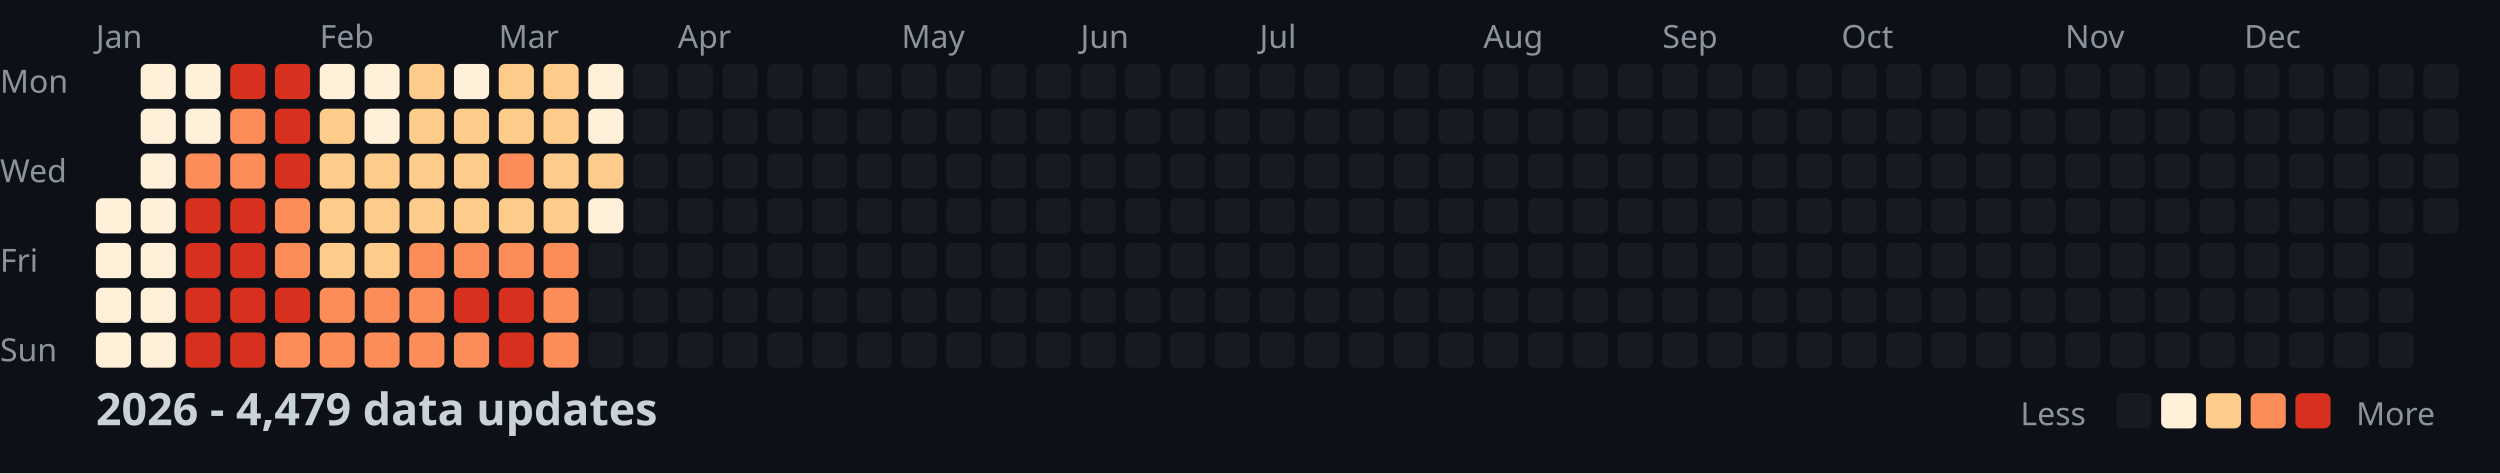
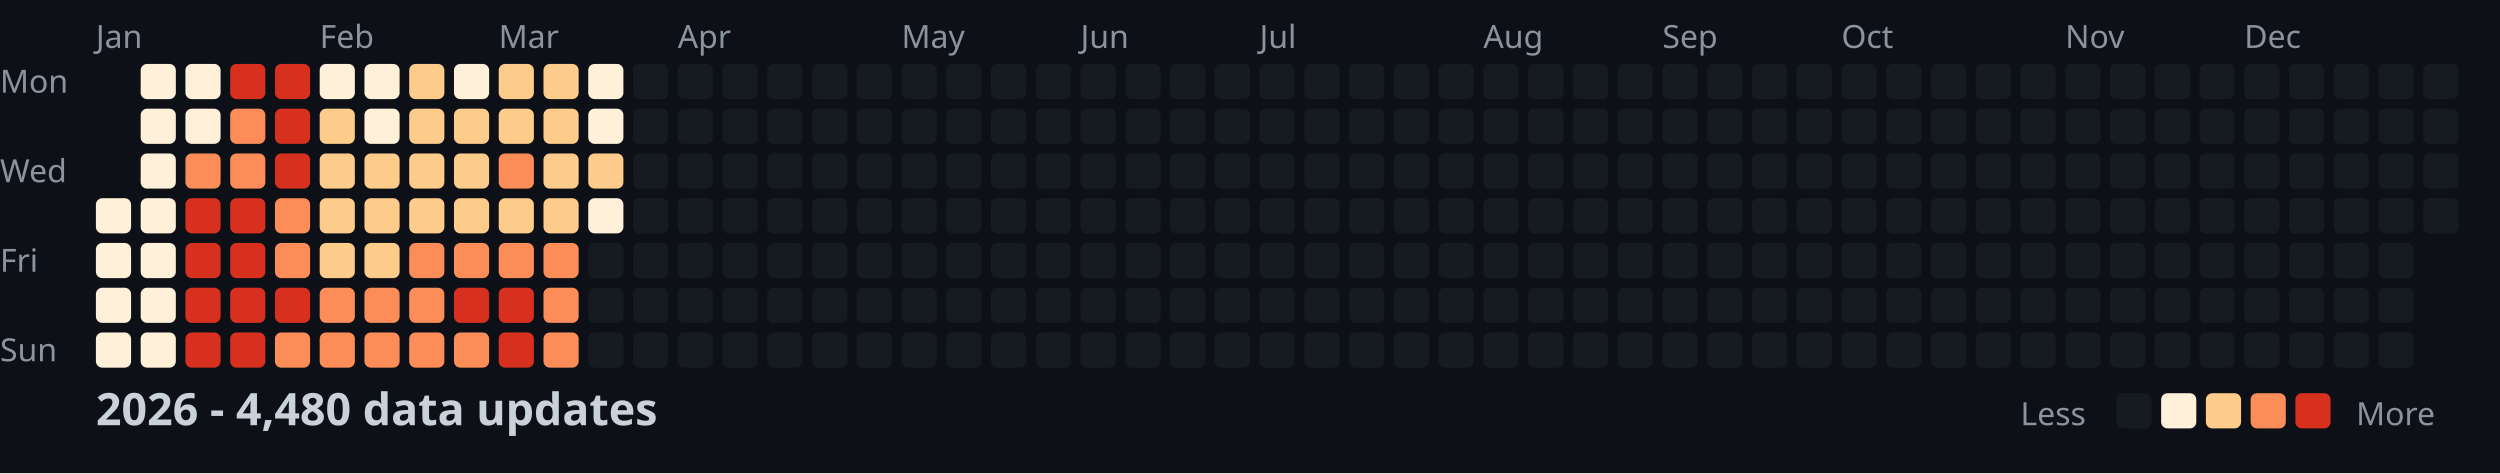
<svg xmlns="http://www.w3.org/2000/svg" width="782" height="148">
  <style>
    .month { font: 10px sans-serif; fill: #8b949e; }
    .day { font: 10px sans-serif; fill: #8b949e; }
    .title { font: bold 14px sans-serif; fill: #c9d1d9; }
    .legend { font: 10px sans-serif; fill: #8b949e; }
  </style>
  <rect width="100%" height="100%" fill="#0d1117" />
  <text x="0" y="29" class="day">Mon</text>
  <text x="0" y="57" class="day">Wed</text>
  <text x="0" y="85" class="day">Fri</text>
  <text x="0" y="113" class="day">Sun</text>
  <text x="30" y="15" class="month">Jan</text>
  <text x="100" y="15" class="month">Feb</text>
  <text x="156" y="15" class="month">Mar</text>
  <text x="212" y="15" class="month">Apr</text>
  <text x="282" y="15" class="month">May</text>
  <text x="338" y="15" class="month">Jun</text>
  <text x="394" y="15" class="month">Jul</text>
  <text x="464" y="15" class="month">Aug</text>
  <text x="520" y="15" class="month">Sep</text>
  <text x="576" y="15" class="month">Oct</text>
  <text x="646" y="15" class="month">Nov</text>
  <text x="702" y="15" class="month">Dec</text>
  <rect x="30" y="62" width="11" height="11" fill="#fef0d9" rx="2" />
  <rect x="30" y="76" width="11" height="11" fill="#fef0d9" rx="2" />
  <rect x="30" y="90" width="11" height="11" fill="#fef0d9" rx="2" />
  <rect x="30" y="104" width="11" height="11" fill="#fef0d9" rx="2" />
  <rect x="44" y="20" width="11" height="11" fill="#fef0d9" rx="2" />
  <rect x="44" y="34" width="11" height="11" fill="#fef0d9" rx="2" />
  <rect x="44" y="48" width="11" height="11" fill="#fef0d9" rx="2" />
  <rect x="44" y="62" width="11" height="11" fill="#fef0d9" rx="2" />
  <rect x="44" y="76" width="11" height="11" fill="#fef0d9" rx="2" />
  <rect x="44" y="90" width="11" height="11" fill="#fef0d9" rx="2" />
  <rect x="44" y="104" width="11" height="11" fill="#fef0d9" rx="2" />
  <rect x="58" y="20" width="11" height="11" fill="#fef0d9" rx="2" />
  <rect x="58" y="34" width="11" height="11" fill="#fef0d9" rx="2" />
  <rect x="58" y="48" width="11" height="11" fill="#fc8d59" rx="2" />
  <rect x="58" y="62" width="11" height="11" fill="#d7301f" rx="2" />
  <rect x="58" y="76" width="11" height="11" fill="#d7301f" rx="2" />
  <rect x="58" y="90" width="11" height="11" fill="#d7301f" rx="2" />
  <rect x="58" y="104" width="11" height="11" fill="#d7301f" rx="2" />
  <rect x="72" y="20" width="11" height="11" fill="#d7301f" rx="2" />
  <rect x="72" y="34" width="11" height="11" fill="#fc8d59" rx="2" />
  <rect x="72" y="48" width="11" height="11" fill="#fc8d59" rx="2" />
  <rect x="72" y="62" width="11" height="11" fill="#d7301f" rx="2" />
  <rect x="72" y="76" width="11" height="11" fill="#d7301f" rx="2" />
  <rect x="72" y="90" width="11" height="11" fill="#d7301f" rx="2" />
  <rect x="72" y="104" width="11" height="11" fill="#d7301f" rx="2" />
  <rect x="86" y="20" width="11" height="11" fill="#d7301f" rx="2" />
  <rect x="86" y="34" width="11" height="11" fill="#d7301f" rx="2" />
  <rect x="86" y="48" width="11" height="11" fill="#d7301f" rx="2" />
  <rect x="86" y="62" width="11" height="11" fill="#fc8d59" rx="2" />
  <rect x="86" y="76" width="11" height="11" fill="#fc8d59" rx="2" />
  <rect x="86" y="90" width="11" height="11" fill="#d7301f" rx="2" />
  <rect x="86" y="104" width="11" height="11" fill="#fc8d59" rx="2" />
  <rect x="100" y="20" width="11" height="11" fill="#fef0d9" rx="2" />
  <rect x="100" y="34" width="11" height="11" fill="#fdcc8a" rx="2" />
  <rect x="100" y="48" width="11" height="11" fill="#fdcc8a" rx="2" />
  <rect x="100" y="62" width="11" height="11" fill="#fdcc8a" rx="2" />
  <rect x="100" y="76" width="11" height="11" fill="#fdcc8a" rx="2" />
  <rect x="100" y="90" width="11" height="11" fill="#fc8d59" rx="2" />
  <rect x="100" y="104" width="11" height="11" fill="#fc8d59" rx="2" />
  <rect x="114" y="20" width="11" height="11" fill="#fef0d9" rx="2" />
  <rect x="114" y="34" width="11" height="11" fill="#fef0d9" rx="2" />
  <rect x="114" y="48" width="11" height="11" fill="#fdcc8a" rx="2" />
  <rect x="114" y="62" width="11" height="11" fill="#fdcc8a" rx="2" />
  <rect x="114" y="76" width="11" height="11" fill="#fdcc8a" rx="2" />
  <rect x="114" y="90" width="11" height="11" fill="#fc8d59" rx="2" />
  <rect x="114" y="104" width="11" height="11" fill="#fc8d59" rx="2" />
  <rect x="128" y="20" width="11" height="11" fill="#fdcc8a" rx="2" />
  <rect x="128" y="34" width="11" height="11" fill="#fdcc8a" rx="2" />
  <rect x="128" y="48" width="11" height="11" fill="#fdcc8a" rx="2" />
  <rect x="128" y="62" width="11" height="11" fill="#fdcc8a" rx="2" />
  <rect x="128" y="76" width="11" height="11" fill="#fc8d59" rx="2" />
  <rect x="128" y="90" width="11" height="11" fill="#fc8d59" rx="2" />
  <rect x="128" y="104" width="11" height="11" fill="#fc8d59" rx="2" />
  <rect x="142" y="20" width="11" height="11" fill="#fef0d9" rx="2" />
  <rect x="142" y="34" width="11" height="11" fill="#fdcc8a" rx="2" />
  <rect x="142" y="48" width="11" height="11" fill="#fdcc8a" rx="2" />
  <rect x="142" y="62" width="11" height="11" fill="#fdcc8a" rx="2" />
  <rect x="142" y="76" width="11" height="11" fill="#fc8d59" rx="2" />
  <rect x="142" y="90" width="11" height="11" fill="#d7301f" rx="2" />
  <rect x="142" y="104" width="11" height="11" fill="#fc8d59" rx="2" />
  <rect x="156" y="20" width="11" height="11" fill="#fdcc8a" rx="2" />
  <rect x="156" y="34" width="11" height="11" fill="#fdcc8a" rx="2" />
  <rect x="156" y="48" width="11" height="11" fill="#fc8d59" rx="2" />
  <rect x="156" y="62" width="11" height="11" fill="#fdcc8a" rx="2" />
  <rect x="156" y="76" width="11" height="11" fill="#fc8d59" rx="2" />
  <rect x="156" y="90" width="11" height="11" fill="#d7301f" rx="2" />
  <rect x="156" y="104" width="11" height="11" fill="#d7301f" rx="2" />
  <rect x="170" y="20" width="11" height="11" fill="#fdcc8a" rx="2" />
  <rect x="170" y="34" width="11" height="11" fill="#fdcc8a" rx="2" />
  <rect x="170" y="48" width="11" height="11" fill="#fdcc8a" rx="2" />
  <rect x="170" y="62" width="11" height="11" fill="#fdcc8a" rx="2" />
  <rect x="170" y="76" width="11" height="11" fill="#fc8d59" rx="2" />
  <rect x="170" y="90" width="11" height="11" fill="#fc8d59" rx="2" />
  <rect x="170" y="104" width="11" height="11" fill="#fc8d59" rx="2" />
  <rect x="184" y="20" width="11" height="11" fill="#fef0d9" rx="2" />
  <rect x="184" y="34" width="11" height="11" fill="#fef0d9" rx="2" />
  <rect x="184" y="48" width="11" height="11" fill="#fdcc8a" rx="2" />
  <rect x="184" y="62" width="11" height="11" fill="#fef0d9" rx="2" />
  <rect x="184" y="76" width="11" height="11" fill="#161b22" rx="2" />
  <rect x="184" y="90" width="11" height="11" fill="#161b22" rx="2" />
  <rect x="184" y="104" width="11" height="11" fill="#161b22" rx="2" />
  <rect x="198" y="20" width="11" height="11" fill="#161b22" rx="2" />
  <rect x="198" y="34" width="11" height="11" fill="#161b22" rx="2" />
  <rect x="198" y="48" width="11" height="11" fill="#161b22" rx="2" />
  <rect x="198" y="62" width="11" height="11" fill="#161b22" rx="2" />
  <rect x="198" y="76" width="11" height="11" fill="#161b22" rx="2" />
  <rect x="198" y="90" width="11" height="11" fill="#161b22" rx="2" />
  <rect x="198" y="104" width="11" height="11" fill="#161b22" rx="2" />
  <rect x="212" y="20" width="11" height="11" fill="#161b22" rx="2" />
  <rect x="212" y="34" width="11" height="11" fill="#161b22" rx="2" />
  <rect x="212" y="48" width="11" height="11" fill="#161b22" rx="2" />
  <rect x="212" y="62" width="11" height="11" fill="#161b22" rx="2" />
  <rect x="212" y="76" width="11" height="11" fill="#161b22" rx="2" />
  <rect x="212" y="90" width="11" height="11" fill="#161b22" rx="2" />
  <rect x="212" y="104" width="11" height="11" fill="#161b22" rx="2" />
  <rect x="226" y="20" width="11" height="11" fill="#161b22" rx="2" />
  <rect x="226" y="34" width="11" height="11" fill="#161b22" rx="2" />
  <rect x="226" y="48" width="11" height="11" fill="#161b22" rx="2" />
  <rect x="226" y="62" width="11" height="11" fill="#161b22" rx="2" />
  <rect x="226" y="76" width="11" height="11" fill="#161b22" rx="2" />
  <rect x="226" y="90" width="11" height="11" fill="#161b22" rx="2" />
  <rect x="226" y="104" width="11" height="11" fill="#161b22" rx="2" />
  <rect x="240" y="20" width="11" height="11" fill="#161b22" rx="2" />
  <rect x="240" y="34" width="11" height="11" fill="#161b22" rx="2" />
  <rect x="240" y="48" width="11" height="11" fill="#161b22" rx="2" />
  <rect x="240" y="62" width="11" height="11" fill="#161b22" rx="2" />
  <rect x="240" y="76" width="11" height="11" fill="#161b22" rx="2" />
  <rect x="240" y="90" width="11" height="11" fill="#161b22" rx="2" />
  <rect x="240" y="104" width="11" height="11" fill="#161b22" rx="2" />
  <rect x="254" y="20" width="11" height="11" fill="#161b22" rx="2" />
  <rect x="254" y="34" width="11" height="11" fill="#161b22" rx="2" />
  <rect x="254" y="48" width="11" height="11" fill="#161b22" rx="2" />
  <rect x="254" y="62" width="11" height="11" fill="#161b22" rx="2" />
  <rect x="254" y="76" width="11" height="11" fill="#161b22" rx="2" />
  <rect x="254" y="90" width="11" height="11" fill="#161b22" rx="2" />
  <rect x="254" y="104" width="11" height="11" fill="#161b22" rx="2" />
  <rect x="268" y="20" width="11" height="11" fill="#161b22" rx="2" />
  <rect x="268" y="34" width="11" height="11" fill="#161b22" rx="2" />
  <rect x="268" y="48" width="11" height="11" fill="#161b22" rx="2" />
  <rect x="268" y="62" width="11" height="11" fill="#161b22" rx="2" />
  <rect x="268" y="76" width="11" height="11" fill="#161b22" rx="2" />
  <rect x="268" y="90" width="11" height="11" fill="#161b22" rx="2" />
  <rect x="268" y="104" width="11" height="11" fill="#161b22" rx="2" />
  <rect x="282" y="20" width="11" height="11" fill="#161b22" rx="2" />
  <rect x="282" y="34" width="11" height="11" fill="#161b22" rx="2" />
  <rect x="282" y="48" width="11" height="11" fill="#161b22" rx="2" />
  <rect x="282" y="62" width="11" height="11" fill="#161b22" rx="2" />
  <rect x="282" y="76" width="11" height="11" fill="#161b22" rx="2" />
  <rect x="282" y="90" width="11" height="11" fill="#161b22" rx="2" />
  <rect x="282" y="104" width="11" height="11" fill="#161b22" rx="2" />
  <rect x="296" y="20" width="11" height="11" fill="#161b22" rx="2" />
  <rect x="296" y="34" width="11" height="11" fill="#161b22" rx="2" />
  <rect x="296" y="48" width="11" height="11" fill="#161b22" rx="2" />
  <rect x="296" y="62" width="11" height="11" fill="#161b22" rx="2" />
  <rect x="296" y="76" width="11" height="11" fill="#161b22" rx="2" />
  <rect x="296" y="90" width="11" height="11" fill="#161b22" rx="2" />
  <rect x="296" y="104" width="11" height="11" fill="#161b22" rx="2" />
  <rect x="310" y="20" width="11" height="11" fill="#161b22" rx="2" />
  <rect x="310" y="34" width="11" height="11" fill="#161b22" rx="2" />
  <rect x="310" y="48" width="11" height="11" fill="#161b22" rx="2" />
  <rect x="310" y="62" width="11" height="11" fill="#161b22" rx="2" />
  <rect x="310" y="76" width="11" height="11" fill="#161b22" rx="2" />
  <rect x="310" y="90" width="11" height="11" fill="#161b22" rx="2" />
  <rect x="310" y="104" width="11" height="11" fill="#161b22" rx="2" />
  <rect x="324" y="20" width="11" height="11" fill="#161b22" rx="2" />
  <rect x="324" y="34" width="11" height="11" fill="#161b22" rx="2" />
  <rect x="324" y="48" width="11" height="11" fill="#161b22" rx="2" />
  <rect x="324" y="62" width="11" height="11" fill="#161b22" rx="2" />
  <rect x="324" y="76" width="11" height="11" fill="#161b22" rx="2" />
  <rect x="324" y="90" width="11" height="11" fill="#161b22" rx="2" />
  <rect x="324" y="104" width="11" height="11" fill="#161b22" rx="2" />
  <rect x="338" y="20" width="11" height="11" fill="#161b22" rx="2" />
  <rect x="338" y="34" width="11" height="11" fill="#161b22" rx="2" />
  <rect x="338" y="48" width="11" height="11" fill="#161b22" rx="2" />
  <rect x="338" y="62" width="11" height="11" fill="#161b22" rx="2" />
  <rect x="338" y="76" width="11" height="11" fill="#161b22" rx="2" />
  <rect x="338" y="90" width="11" height="11" fill="#161b22" rx="2" />
  <rect x="338" y="104" width="11" height="11" fill="#161b22" rx="2" />
  <rect x="352" y="20" width="11" height="11" fill="#161b22" rx="2" />
  <rect x="352" y="34" width="11" height="11" fill="#161b22" rx="2" />
  <rect x="352" y="48" width="11" height="11" fill="#161b22" rx="2" />
  <rect x="352" y="62" width="11" height="11" fill="#161b22" rx="2" />
  <rect x="352" y="76" width="11" height="11" fill="#161b22" rx="2" />
  <rect x="352" y="90" width="11" height="11" fill="#161b22" rx="2" />
  <rect x="352" y="104" width="11" height="11" fill="#161b22" rx="2" />
  <rect x="366" y="20" width="11" height="11" fill="#161b22" rx="2" />
  <rect x="366" y="34" width="11" height="11" fill="#161b22" rx="2" />
  <rect x="366" y="48" width="11" height="11" fill="#161b22" rx="2" />
  <rect x="366" y="62" width="11" height="11" fill="#161b22" rx="2" />
  <rect x="366" y="76" width="11" height="11" fill="#161b22" rx="2" />
  <rect x="366" y="90" width="11" height="11" fill="#161b22" rx="2" />
  <rect x="366" y="104" width="11" height="11" fill="#161b22" rx="2" />
  <rect x="380" y="20" width="11" height="11" fill="#161b22" rx="2" />
  <rect x="380" y="34" width="11" height="11" fill="#161b22" rx="2" />
  <rect x="380" y="48" width="11" height="11" fill="#161b22" rx="2" />
  <rect x="380" y="62" width="11" height="11" fill="#161b22" rx="2" />
  <rect x="380" y="76" width="11" height="11" fill="#161b22" rx="2" />
  <rect x="380" y="90" width="11" height="11" fill="#161b22" rx="2" />
  <rect x="380" y="104" width="11" height="11" fill="#161b22" rx="2" />
  <rect x="394" y="20" width="11" height="11" fill="#161b22" rx="2" />
  <rect x="394" y="34" width="11" height="11" fill="#161b22" rx="2" />
  <rect x="394" y="48" width="11" height="11" fill="#161b22" rx="2" />
  <rect x="394" y="62" width="11" height="11" fill="#161b22" rx="2" />
  <rect x="394" y="76" width="11" height="11" fill="#161b22" rx="2" />
  <rect x="394" y="90" width="11" height="11" fill="#161b22" rx="2" />
  <rect x="394" y="104" width="11" height="11" fill="#161b22" rx="2" />
  <rect x="408" y="20" width="11" height="11" fill="#161b22" rx="2" />
  <rect x="408" y="34" width="11" height="11" fill="#161b22" rx="2" />
  <rect x="408" y="48" width="11" height="11" fill="#161b22" rx="2" />
  <rect x="408" y="62" width="11" height="11" fill="#161b22" rx="2" />
  <rect x="408" y="76" width="11" height="11" fill="#161b22" rx="2" />
  <rect x="408" y="90" width="11" height="11" fill="#161b22" rx="2" />
  <rect x="408" y="104" width="11" height="11" fill="#161b22" rx="2" />
  <rect x="422" y="20" width="11" height="11" fill="#161b22" rx="2" />
  <rect x="422" y="34" width="11" height="11" fill="#161b22" rx="2" />
  <rect x="422" y="48" width="11" height="11" fill="#161b22" rx="2" />
  <rect x="422" y="62" width="11" height="11" fill="#161b22" rx="2" />
  <rect x="422" y="76" width="11" height="11" fill="#161b22" rx="2" />
  <rect x="422" y="90" width="11" height="11" fill="#161b22" rx="2" />
  <rect x="422" y="104" width="11" height="11" fill="#161b22" rx="2" />
  <rect x="436" y="20" width="11" height="11" fill="#161b22" rx="2" />
  <rect x="436" y="34" width="11" height="11" fill="#161b22" rx="2" />
  <rect x="436" y="48" width="11" height="11" fill="#161b22" rx="2" />
  <rect x="436" y="62" width="11" height="11" fill="#161b22" rx="2" />
  <rect x="436" y="76" width="11" height="11" fill="#161b22" rx="2" />
  <rect x="436" y="90" width="11" height="11" fill="#161b22" rx="2" />
  <rect x="436" y="104" width="11" height="11" fill="#161b22" rx="2" />
  <rect x="450" y="20" width="11" height="11" fill="#161b22" rx="2" />
  <rect x="450" y="34" width="11" height="11" fill="#161b22" rx="2" />
  <rect x="450" y="48" width="11" height="11" fill="#161b22" rx="2" />
  <rect x="450" y="62" width="11" height="11" fill="#161b22" rx="2" />
  <rect x="450" y="76" width="11" height="11" fill="#161b22" rx="2" />
  <rect x="450" y="90" width="11" height="11" fill="#161b22" rx="2" />
  <rect x="450" y="104" width="11" height="11" fill="#161b22" rx="2" />
  <rect x="464" y="20" width="11" height="11" fill="#161b22" rx="2" />
  <rect x="464" y="34" width="11" height="11" fill="#161b22" rx="2" />
  <rect x="464" y="48" width="11" height="11" fill="#161b22" rx="2" />
  <rect x="464" y="62" width="11" height="11" fill="#161b22" rx="2" />
  <rect x="464" y="76" width="11" height="11" fill="#161b22" rx="2" />
  <rect x="464" y="90" width="11" height="11" fill="#161b22" rx="2" />
  <rect x="464" y="104" width="11" height="11" fill="#161b22" rx="2" />
  <rect x="478" y="20" width="11" height="11" fill="#161b22" rx="2" />
  <rect x="478" y="34" width="11" height="11" fill="#161b22" rx="2" />
  <rect x="478" y="48" width="11" height="11" fill="#161b22" rx="2" />
  <rect x="478" y="62" width="11" height="11" fill="#161b22" rx="2" />
  <rect x="478" y="76" width="11" height="11" fill="#161b22" rx="2" />
  <rect x="478" y="90" width="11" height="11" fill="#161b22" rx="2" />
  <rect x="478" y="104" width="11" height="11" fill="#161b22" rx="2" />
  <rect x="492" y="20" width="11" height="11" fill="#161b22" rx="2" />
  <rect x="492" y="34" width="11" height="11" fill="#161b22" rx="2" />
  <rect x="492" y="48" width="11" height="11" fill="#161b22" rx="2" />
  <rect x="492" y="62" width="11" height="11" fill="#161b22" rx="2" />
  <rect x="492" y="76" width="11" height="11" fill="#161b22" rx="2" />
  <rect x="492" y="90" width="11" height="11" fill="#161b22" rx="2" />
  <rect x="492" y="104" width="11" height="11" fill="#161b22" rx="2" />
  <rect x="506" y="20" width="11" height="11" fill="#161b22" rx="2" />
  <rect x="506" y="34" width="11" height="11" fill="#161b22" rx="2" />
  <rect x="506" y="48" width="11" height="11" fill="#161b22" rx="2" />
  <rect x="506" y="62" width="11" height="11" fill="#161b22" rx="2" />
  <rect x="506" y="76" width="11" height="11" fill="#161b22" rx="2" />
  <rect x="506" y="90" width="11" height="11" fill="#161b22" rx="2" />
  <rect x="506" y="104" width="11" height="11" fill="#161b22" rx="2" />
  <rect x="520" y="20" width="11" height="11" fill="#161b22" rx="2" />
  <rect x="520" y="34" width="11" height="11" fill="#161b22" rx="2" />
  <rect x="520" y="48" width="11" height="11" fill="#161b22" rx="2" />
  <rect x="520" y="62" width="11" height="11" fill="#161b22" rx="2" />
  <rect x="520" y="76" width="11" height="11" fill="#161b22" rx="2" />
  <rect x="520" y="90" width="11" height="11" fill="#161b22" rx="2" />
  <rect x="520" y="104" width="11" height="11" fill="#161b22" rx="2" />
  <rect x="534" y="20" width="11" height="11" fill="#161b22" rx="2" />
  <rect x="534" y="34" width="11" height="11" fill="#161b22" rx="2" />
  <rect x="534" y="48" width="11" height="11" fill="#161b22" rx="2" />
  <rect x="534" y="62" width="11" height="11" fill="#161b22" rx="2" />
  <rect x="534" y="76" width="11" height="11" fill="#161b22" rx="2" />
  <rect x="534" y="90" width="11" height="11" fill="#161b22" rx="2" />
  <rect x="534" y="104" width="11" height="11" fill="#161b22" rx="2" />
  <rect x="548" y="20" width="11" height="11" fill="#161b22" rx="2" />
  <rect x="548" y="34" width="11" height="11" fill="#161b22" rx="2" />
  <rect x="548" y="48" width="11" height="11" fill="#161b22" rx="2" />
  <rect x="548" y="62" width="11" height="11" fill="#161b22" rx="2" />
  <rect x="548" y="76" width="11" height="11" fill="#161b22" rx="2" />
  <rect x="548" y="90" width="11" height="11" fill="#161b22" rx="2" />
  <rect x="548" y="104" width="11" height="11" fill="#161b22" rx="2" />
  <rect x="562" y="20" width="11" height="11" fill="#161b22" rx="2" />
  <rect x="562" y="34" width="11" height="11" fill="#161b22" rx="2" />
  <rect x="562" y="48" width="11" height="11" fill="#161b22" rx="2" />
  <rect x="562" y="62" width="11" height="11" fill="#161b22" rx="2" />
  <rect x="562" y="76" width="11" height="11" fill="#161b22" rx="2" />
  <rect x="562" y="90" width="11" height="11" fill="#161b22" rx="2" />
  <rect x="562" y="104" width="11" height="11" fill="#161b22" rx="2" />
  <rect x="576" y="20" width="11" height="11" fill="#161b22" rx="2" />
  <rect x="576" y="34" width="11" height="11" fill="#161b22" rx="2" />
  <rect x="576" y="48" width="11" height="11" fill="#161b22" rx="2" />
  <rect x="576" y="62" width="11" height="11" fill="#161b22" rx="2" />
  <rect x="576" y="76" width="11" height="11" fill="#161b22" rx="2" />
  <rect x="576" y="90" width="11" height="11" fill="#161b22" rx="2" />
  <rect x="576" y="104" width="11" height="11" fill="#161b22" rx="2" />
  <rect x="590" y="20" width="11" height="11" fill="#161b22" rx="2" />
  <rect x="590" y="34" width="11" height="11" fill="#161b22" rx="2" />
  <rect x="590" y="48" width="11" height="11" fill="#161b22" rx="2" />
  <rect x="590" y="62" width="11" height="11" fill="#161b22" rx="2" />
  <rect x="590" y="76" width="11" height="11" fill="#161b22" rx="2" />
  <rect x="590" y="90" width="11" height="11" fill="#161b22" rx="2" />
  <rect x="590" y="104" width="11" height="11" fill="#161b22" rx="2" />
  <rect x="604" y="20" width="11" height="11" fill="#161b22" rx="2" />
  <rect x="604" y="34" width="11" height="11" fill="#161b22" rx="2" />
  <rect x="604" y="48" width="11" height="11" fill="#161b22" rx="2" />
  <rect x="604" y="62" width="11" height="11" fill="#161b22" rx="2" />
  <rect x="604" y="76" width="11" height="11" fill="#161b22" rx="2" />
  <rect x="604" y="90" width="11" height="11" fill="#161b22" rx="2" />
  <rect x="604" y="104" width="11" height="11" fill="#161b22" rx="2" />
  <rect x="618" y="20" width="11" height="11" fill="#161b22" rx="2" />
  <rect x="618" y="34" width="11" height="11" fill="#161b22" rx="2" />
  <rect x="618" y="48" width="11" height="11" fill="#161b22" rx="2" />
  <rect x="618" y="62" width="11" height="11" fill="#161b22" rx="2" />
  <rect x="618" y="76" width="11" height="11" fill="#161b22" rx="2" />
  <rect x="618" y="90" width="11" height="11" fill="#161b22" rx="2" />
  <rect x="618" y="104" width="11" height="11" fill="#161b22" rx="2" />
  <rect x="632" y="20" width="11" height="11" fill="#161b22" rx="2" />
  <rect x="632" y="34" width="11" height="11" fill="#161b22" rx="2" />
  <rect x="632" y="48" width="11" height="11" fill="#161b22" rx="2" />
  <rect x="632" y="62" width="11" height="11" fill="#161b22" rx="2" />
  <rect x="632" y="76" width="11" height="11" fill="#161b22" rx="2" />
  <rect x="632" y="90" width="11" height="11" fill="#161b22" rx="2" />
  <rect x="632" y="104" width="11" height="11" fill="#161b22" rx="2" />
  <rect x="646" y="20" width="11" height="11" fill="#161b22" rx="2" />
  <rect x="646" y="34" width="11" height="11" fill="#161b22" rx="2" />
  <rect x="646" y="48" width="11" height="11" fill="#161b22" rx="2" />
  <rect x="646" y="62" width="11" height="11" fill="#161b22" rx="2" />
  <rect x="646" y="76" width="11" height="11" fill="#161b22" rx="2" />
  <rect x="646" y="90" width="11" height="11" fill="#161b22" rx="2" />
  <rect x="646" y="104" width="11" height="11" fill="#161b22" rx="2" />
  <rect x="660" y="20" width="11" height="11" fill="#161b22" rx="2" />
  <rect x="660" y="34" width="11" height="11" fill="#161b22" rx="2" />
  <rect x="660" y="48" width="11" height="11" fill="#161b22" rx="2" />
  <rect x="660" y="62" width="11" height="11" fill="#161b22" rx="2" />
  <rect x="660" y="76" width="11" height="11" fill="#161b22" rx="2" />
  <rect x="660" y="90" width="11" height="11" fill="#161b22" rx="2" />
  <rect x="660" y="104" width="11" height="11" fill="#161b22" rx="2" />
  <rect x="674" y="20" width="11" height="11" fill="#161b22" rx="2" />
  <rect x="674" y="34" width="11" height="11" fill="#161b22" rx="2" />
  <rect x="674" y="48" width="11" height="11" fill="#161b22" rx="2" />
  <rect x="674" y="62" width="11" height="11" fill="#161b22" rx="2" />
  <rect x="674" y="76" width="11" height="11" fill="#161b22" rx="2" />
  <rect x="674" y="90" width="11" height="11" fill="#161b22" rx="2" />
  <rect x="674" y="104" width="11" height="11" fill="#161b22" rx="2" />
  <rect x="688" y="20" width="11" height="11" fill="#161b22" rx="2" />
  <rect x="688" y="34" width="11" height="11" fill="#161b22" rx="2" />
  <rect x="688" y="48" width="11" height="11" fill="#161b22" rx="2" />
  <rect x="688" y="62" width="11" height="11" fill="#161b22" rx="2" />
  <rect x="688" y="76" width="11" height="11" fill="#161b22" rx="2" />
  <rect x="688" y="90" width="11" height="11" fill="#161b22" rx="2" />
  <rect x="688" y="104" width="11" height="11" fill="#161b22" rx="2" />
  <rect x="702" y="20" width="11" height="11" fill="#161b22" rx="2" />
  <rect x="702" y="34" width="11" height="11" fill="#161b22" rx="2" />
  <rect x="702" y="48" width="11" height="11" fill="#161b22" rx="2" />
  <rect x="702" y="62" width="11" height="11" fill="#161b22" rx="2" />
  <rect x="702" y="76" width="11" height="11" fill="#161b22" rx="2" />
  <rect x="702" y="90" width="11" height="11" fill="#161b22" rx="2" />
  <rect x="702" y="104" width="11" height="11" fill="#161b22" rx="2" />
  <rect x="716" y="20" width="11" height="11" fill="#161b22" rx="2" />
  <rect x="716" y="34" width="11" height="11" fill="#161b22" rx="2" />
  <rect x="716" y="48" width="11" height="11" fill="#161b22" rx="2" />
  <rect x="716" y="62" width="11" height="11" fill="#161b22" rx="2" />
  <rect x="716" y="76" width="11" height="11" fill="#161b22" rx="2" />
  <rect x="716" y="90" width="11" height="11" fill="#161b22" rx="2" />
  <rect x="716" y="104" width="11" height="11" fill="#161b22" rx="2" />
  <rect x="730" y="20" width="11" height="11" fill="#161b22" rx="2" />
  <rect x="730" y="34" width="11" height="11" fill="#161b22" rx="2" />
  <rect x="730" y="48" width="11" height="11" fill="#161b22" rx="2" />
  <rect x="730" y="62" width="11" height="11" fill="#161b22" rx="2" />
  <rect x="730" y="76" width="11" height="11" fill="#161b22" rx="2" />
  <rect x="730" y="90" width="11" height="11" fill="#161b22" rx="2" />
  <rect x="730" y="104" width="11" height="11" fill="#161b22" rx="2" />
  <rect x="744" y="20" width="11" height="11" fill="#161b22" rx="2" />
  <rect x="744" y="34" width="11" height="11" fill="#161b22" rx="2" />
  <rect x="744" y="48" width="11" height="11" fill="#161b22" rx="2" />
  <rect x="744" y="62" width="11" height="11" fill="#161b22" rx="2" />
  <rect x="744" y="76" width="11" height="11" fill="#161b22" rx="2" />
  <rect x="744" y="90" width="11" height="11" fill="#161b22" rx="2" />
  <rect x="744" y="104" width="11" height="11" fill="#161b22" rx="2" />
  <rect x="758" y="20" width="11" height="11" fill="#161b22" rx="2" />
  <rect x="758" y="34" width="11" height="11" fill="#161b22" rx="2" />
  <rect x="758" y="48" width="11" height="11" fill="#161b22" rx="2" />
  <rect x="758" y="62" width="11" height="11" fill="#161b22" rx="2" />
-   <text x="30" y="133" class="title">2026 - 4,479 data updates</text>
+   <text x="30" y="133" class="title">2026 - 4,480 data updates</text>
  <text x="632" y="133" class="legend">Less</text>
  <rect x="662" y="123" width="11" height="11" fill="#161b22" rx="2" />
  <rect x="676" y="123" width="11" height="11" fill="#fef0d9" rx="2" />
  <rect x="690" y="123" width="11" height="11" fill="#fdcc8a" rx="2" />
  <rect x="704" y="123" width="11" height="11" fill="#fc8d59" rx="2" />
  <rect x="718" y="123" width="11" height="11" fill="#d7301f" rx="2" />
  <text x="737" y="133" class="legend">More</text>
</svg>
